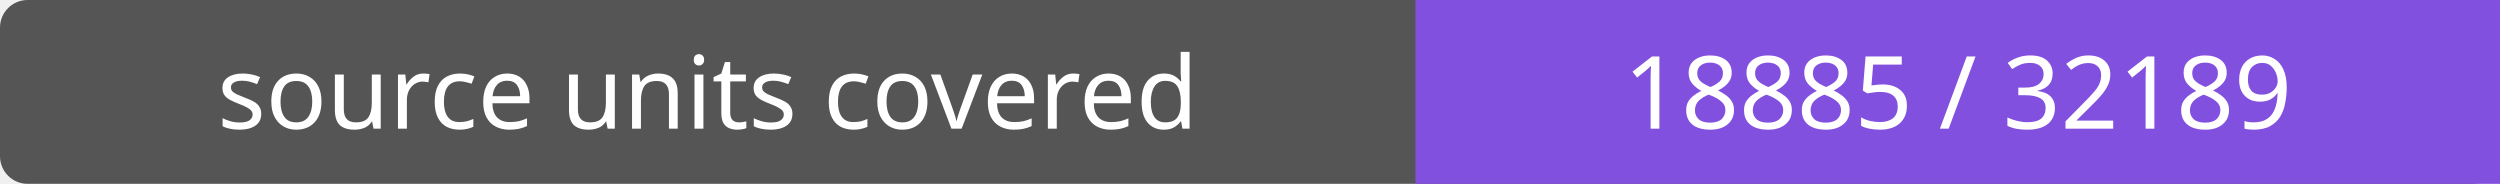
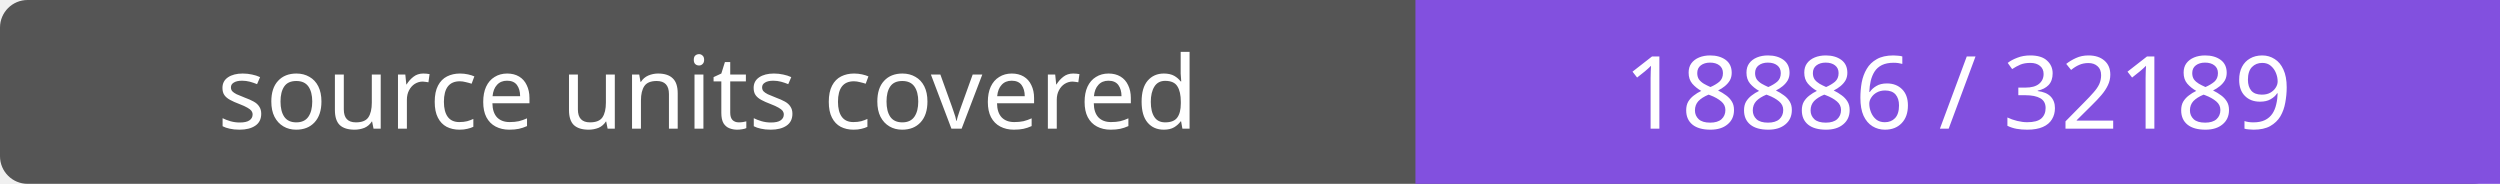
- <svg xmlns="http://www.w3.org/2000/svg" width="272" height="20" role="img" aria-label="source units covered: 18885 / 32189">
+ <svg xmlns="http://www.w3.org/2000/svg" width="272" height="20" role="img" aria-label="source units covered: 18886 / 32189">
  <rect width="272" height="20" rx="3" fill="#555" />
  <path fill="#8250df" d="M154 0h118v20H154z" />
  <g fill="#fff" text-anchor="middle" font-family="Verdana,sans-serif" font-size="11">
    <text x="77.0" y="14">source units covered</text>
-     <text x="213.0" y="14">18885 / 32189</text>
+     <text x="213.0" y="14">18886 / 32189</text>
  </g>
</svg>
